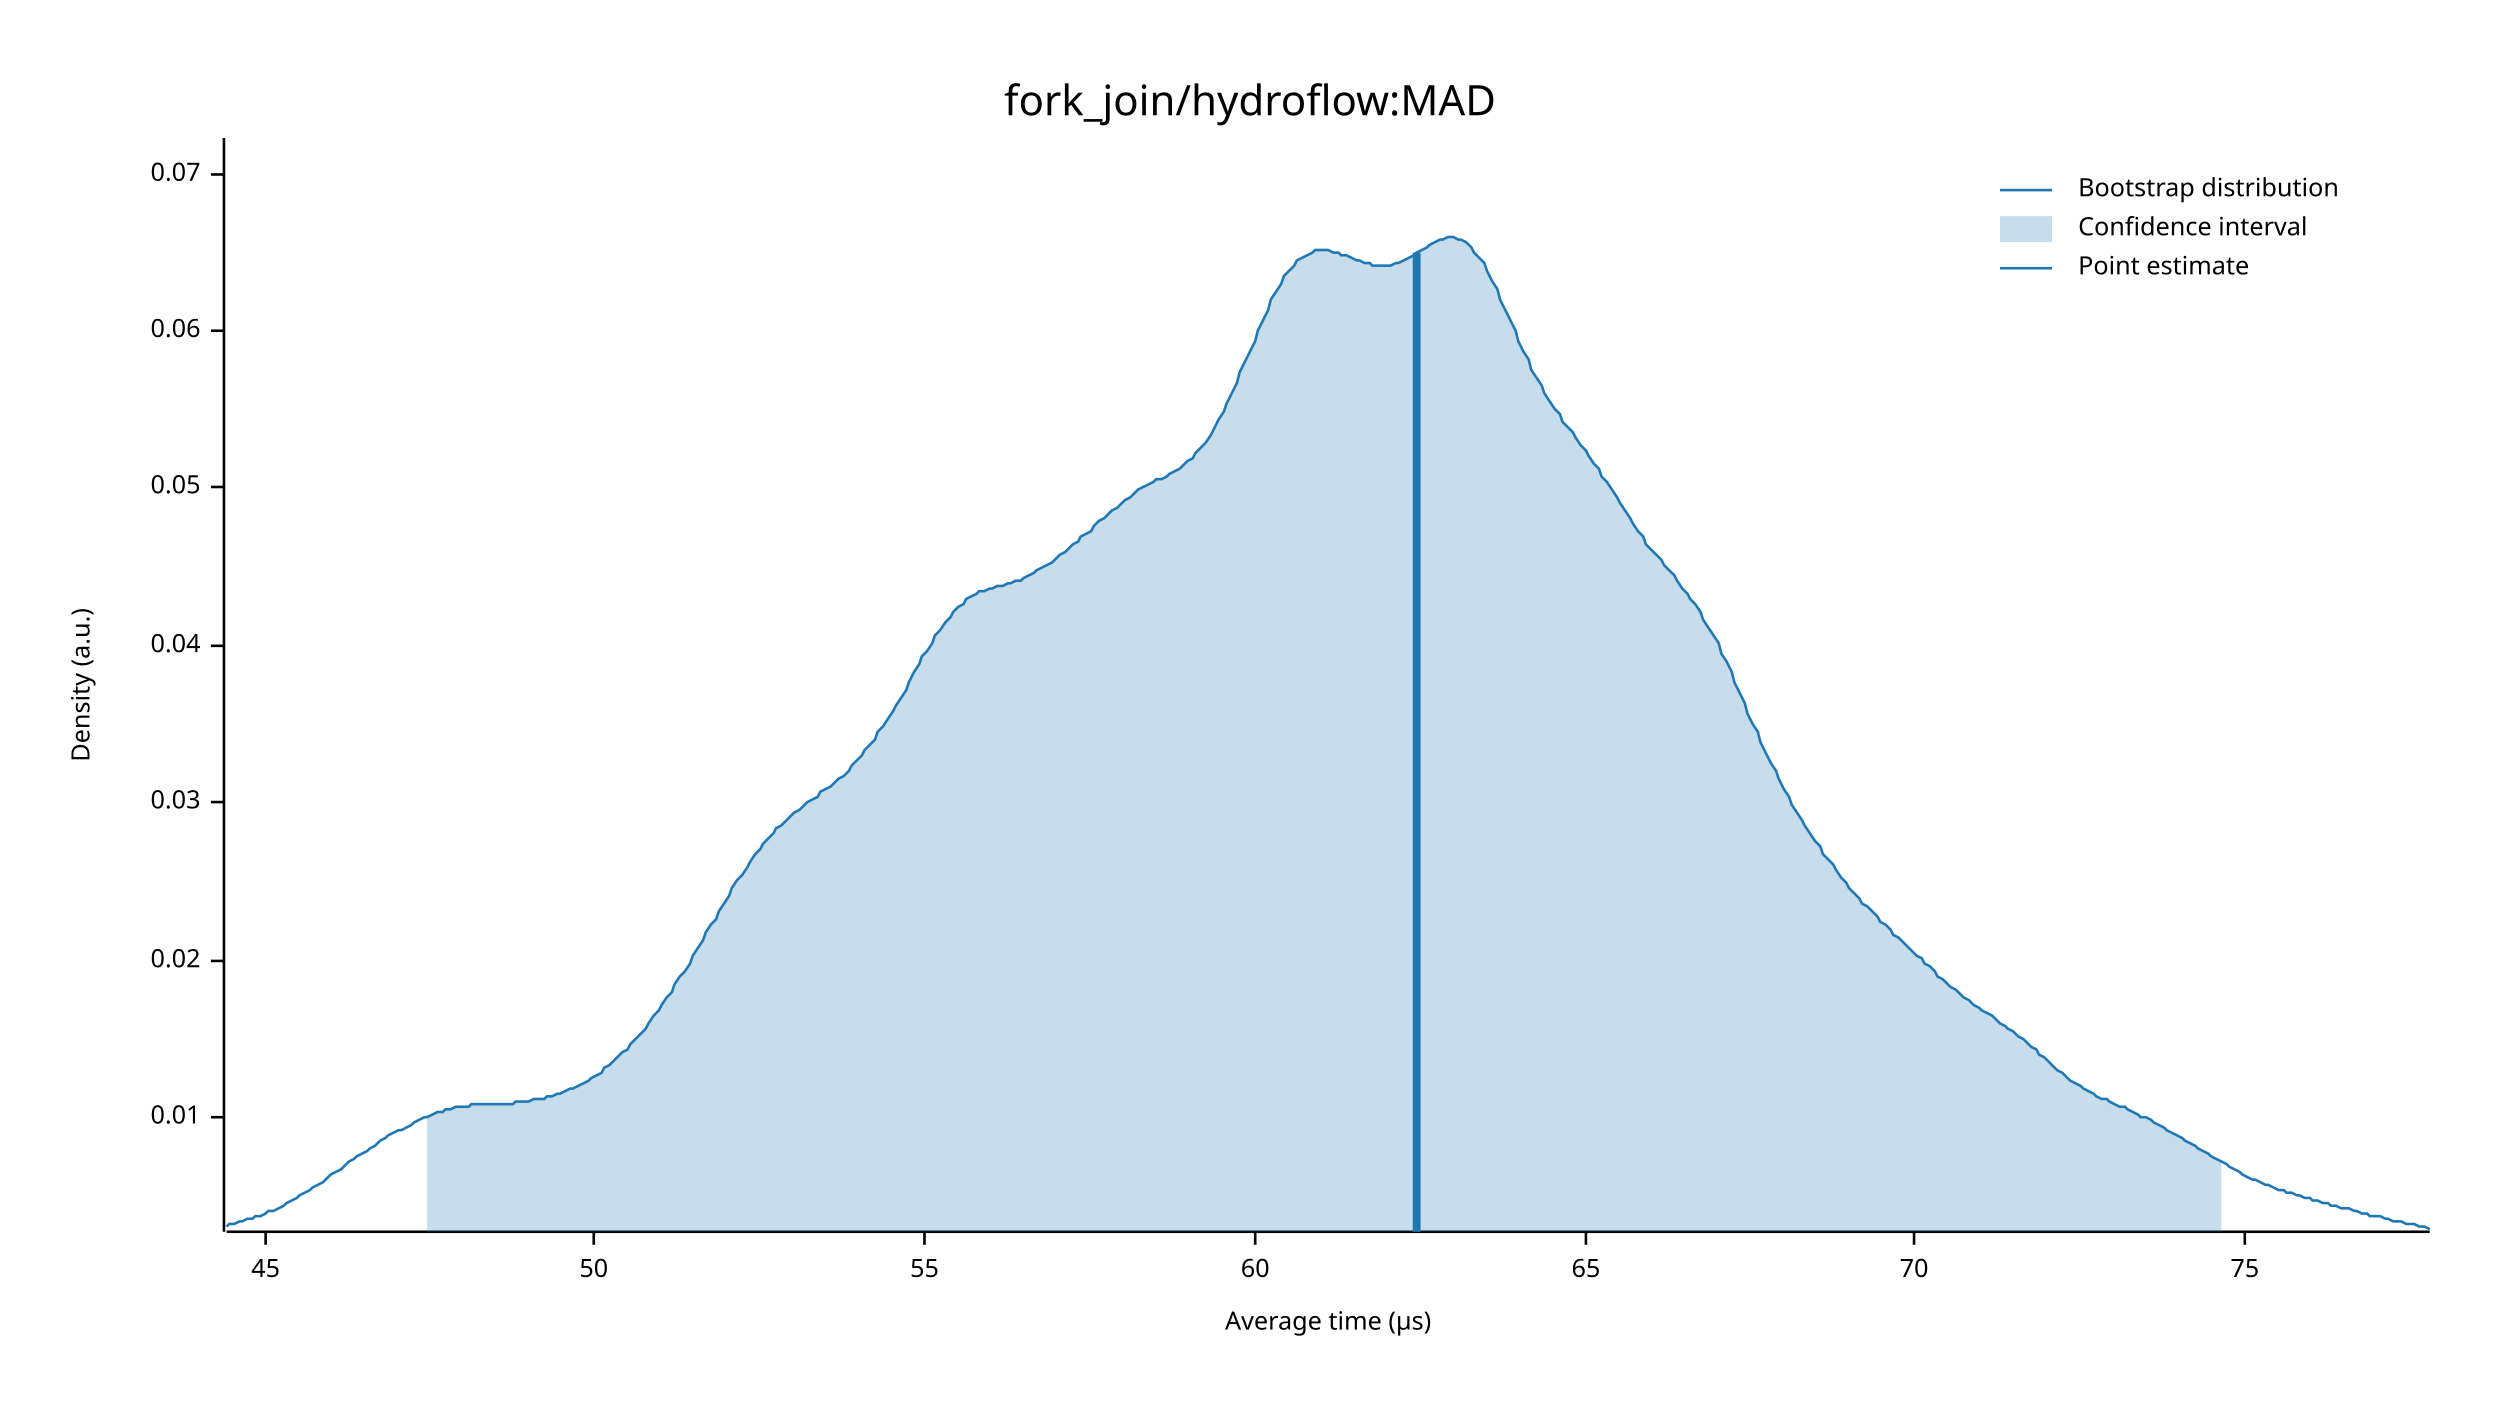
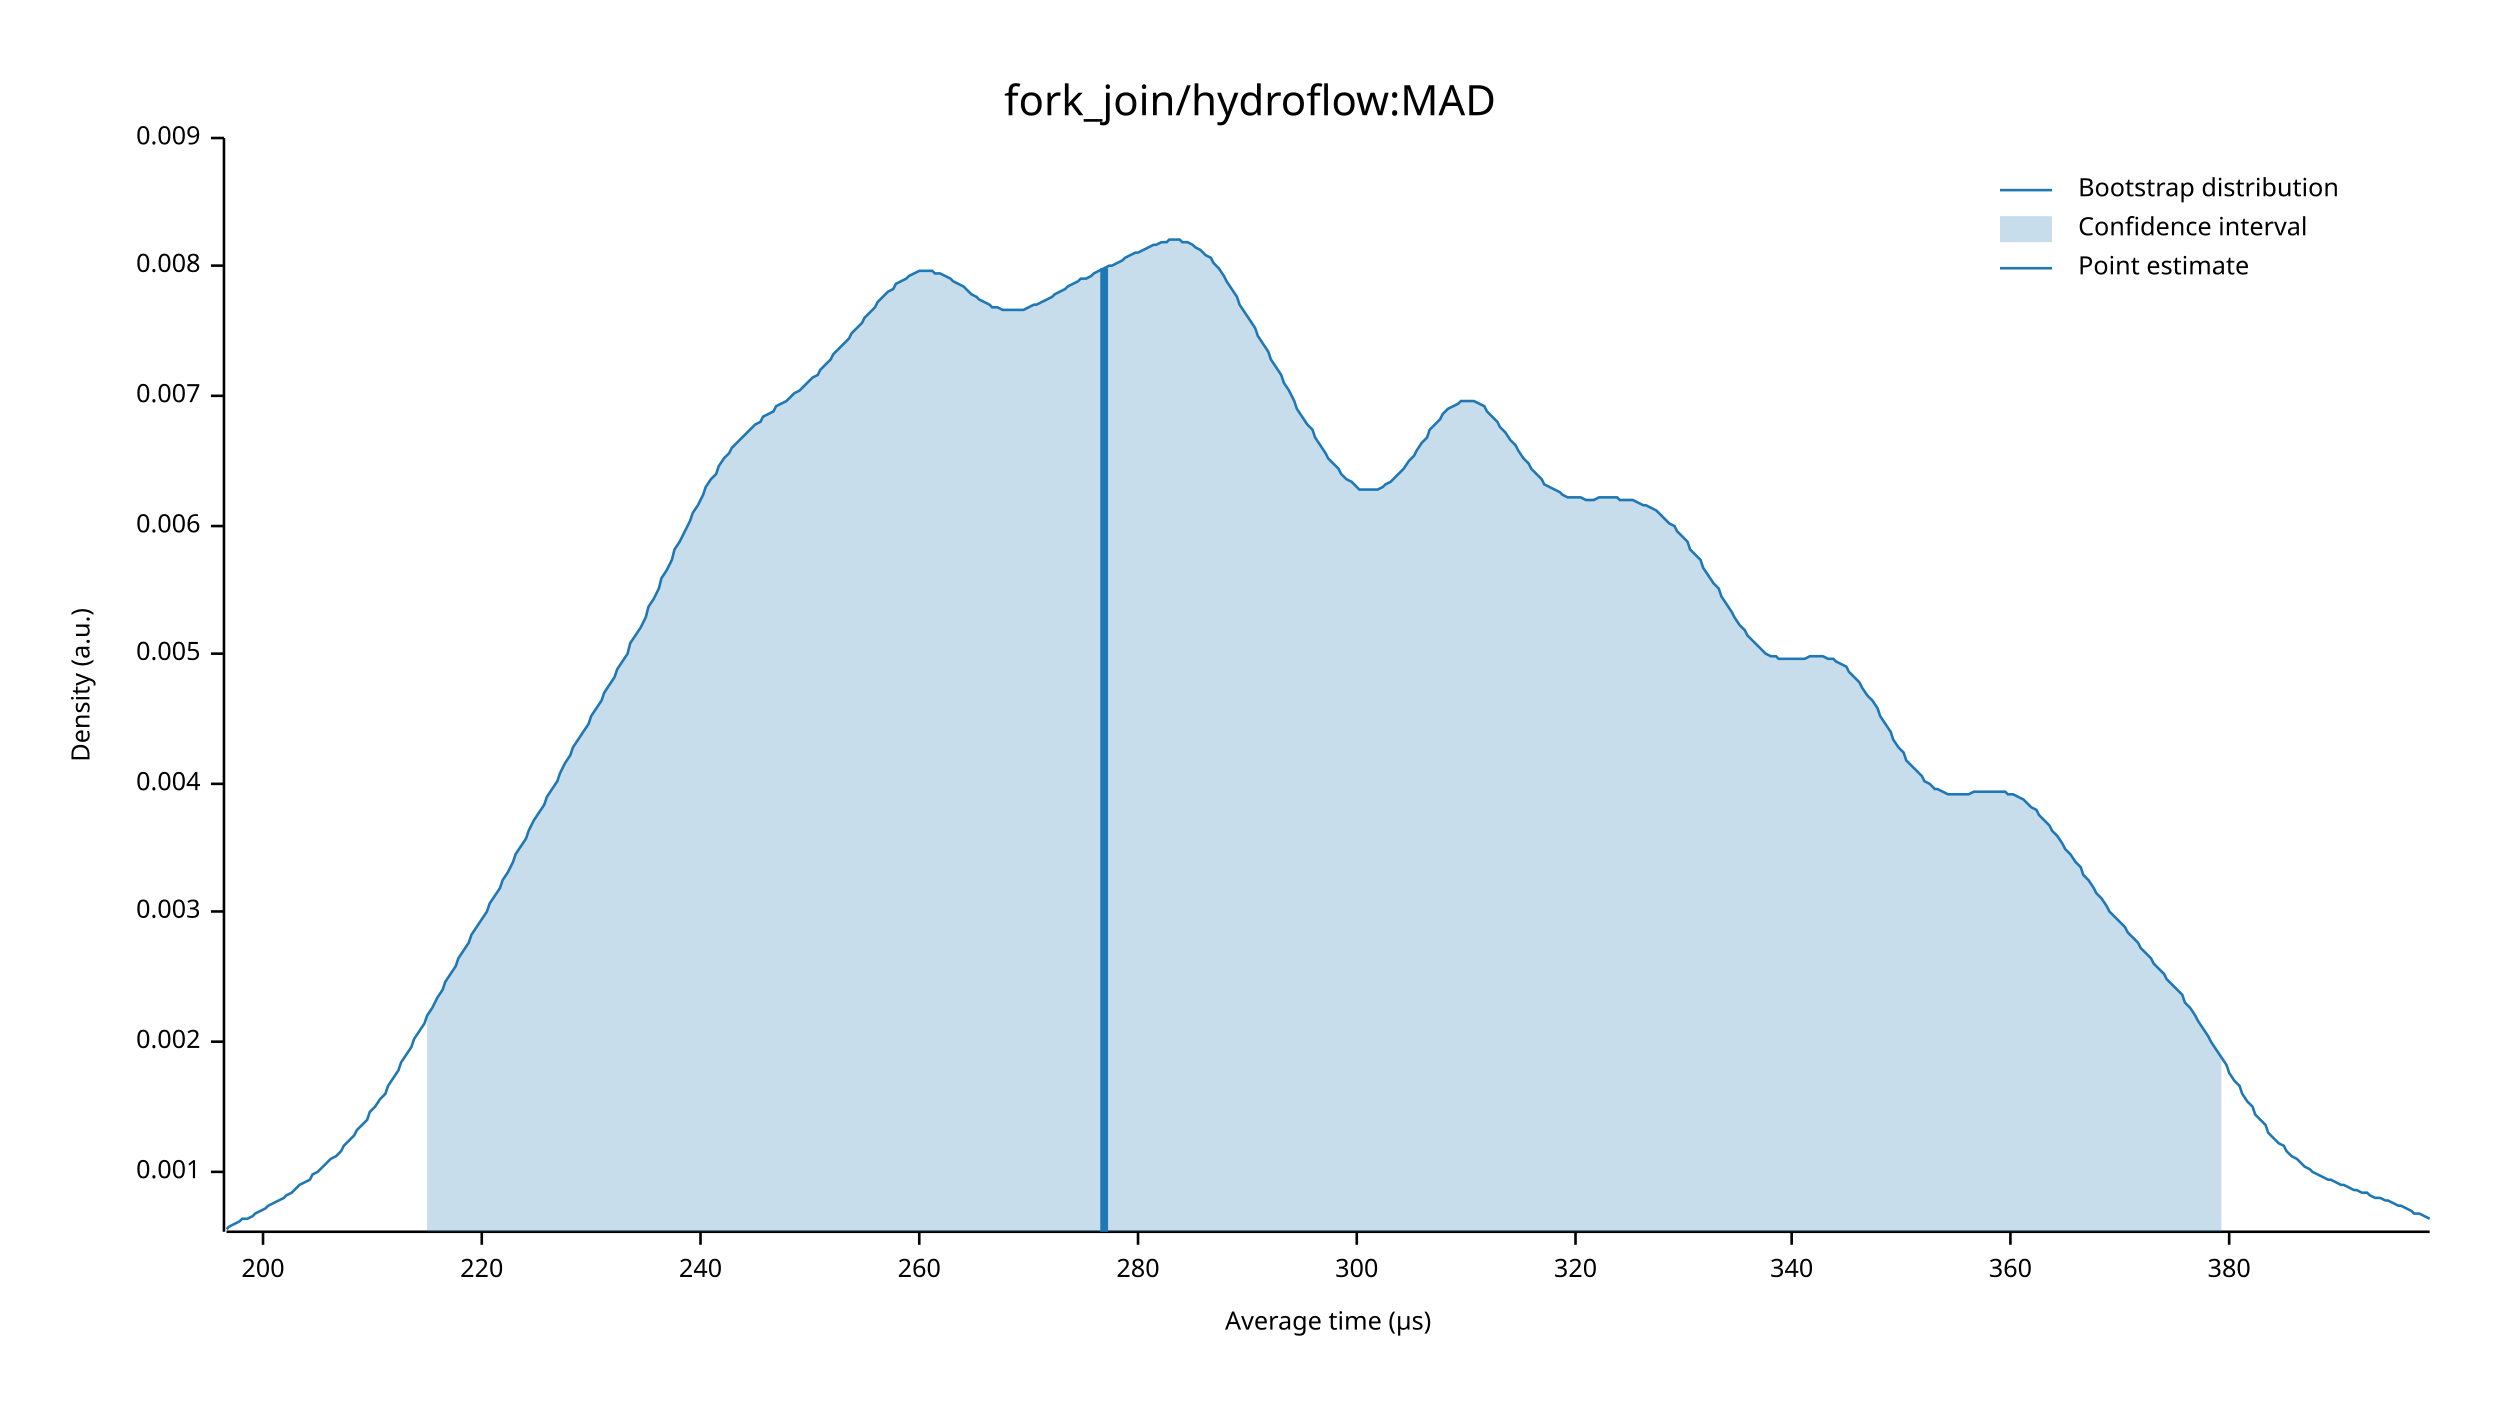
<svg xmlns="http://www.w3.org/2000/svg" width="960" height="540" viewBox="0 0 960 540">
  <text x="480" y="32" dy="0.76em" text-anchor="middle" font-family="sans-serif" font-size="16.129" opacity="1" fill="#000000">
fork_join/hydroflow:MAD
</text>
  <text x="27" y="263" dy="0.76em" text-anchor="middle" font-family="sans-serif" font-size="9.677" opacity="1" fill="#000000" transform="rotate(270, 27, 263)">
Density (a.u.)
</text>
  <text x="510" y="513" dy="-0.5ex" text-anchor="middle" font-family="sans-serif" font-size="9.677" opacity="1" fill="#000000">
Average time (µs)
</text>
  <polyline fill="none" opacity="1" stroke="#000000" stroke-width="1" points="86,53 86,473 " />
-   <text x="77" y="429" dy="0.5ex" text-anchor="end" font-family="sans-serif" font-size="9.677" opacity="1" fill="#000000">
- 0.01
+   <text x="77" y="450" dy="0.5ex" text-anchor="end" font-family="sans-serif" font-size="9.677" opacity="1" fill="#000000">
+ 0.001
</text>
-   <polyline fill="none" opacity="1" stroke="#000000" stroke-width="1" points="81,429 86,429 " />
-   <text x="77" y="369" dy="0.5ex" text-anchor="end" font-family="sans-serif" font-size="9.677" opacity="1" fill="#000000">
- 0.02
+   <polyline fill="none" opacity="1" stroke="#000000" stroke-width="1" points="81,450 86,450 " />
+   <text x="77" y="400" dy="0.5ex" text-anchor="end" font-family="sans-serif" font-size="9.677" opacity="1" fill="#000000">
+ 0.002
</text>
-   <polyline fill="none" opacity="1" stroke="#000000" stroke-width="1" points="81,369 86,369 " />
-   <text x="77" y="308" dy="0.5ex" text-anchor="end" font-family="sans-serif" font-size="9.677" opacity="1" fill="#000000">
- 0.03
+   <polyline fill="none" opacity="1" stroke="#000000" stroke-width="1" points="81,400 86,400 " />
+   <text x="77" y="350" dy="0.5ex" text-anchor="end" font-family="sans-serif" font-size="9.677" opacity="1" fill="#000000">
+ 0.003
</text>
-   <polyline fill="none" opacity="1" stroke="#000000" stroke-width="1" points="81,308 86,308 " />
-   <text x="77" y="248" dy="0.5ex" text-anchor="end" font-family="sans-serif" font-size="9.677" opacity="1" fill="#000000">
- 0.04
+   <polyline fill="none" opacity="1" stroke="#000000" stroke-width="1" points="81,350 86,350 " />
+   <text x="77" y="301" dy="0.5ex" text-anchor="end" font-family="sans-serif" font-size="9.677" opacity="1" fill="#000000">
+ 0.004
</text>
-   <polyline fill="none" opacity="1" stroke="#000000" stroke-width="1" points="81,248 86,248 " />
-   <text x="77" y="187" dy="0.5ex" text-anchor="end" font-family="sans-serif" font-size="9.677" opacity="1" fill="#000000">
- 0.05
+   <polyline fill="none" opacity="1" stroke="#000000" stroke-width="1" points="81,301 86,301 " />
+   <text x="77" y="251" dy="0.5ex" text-anchor="end" font-family="sans-serif" font-size="9.677" opacity="1" fill="#000000">
+ 0.005
</text>
-   <polyline fill="none" opacity="1" stroke="#000000" stroke-width="1" points="81,187 86,187 " />
-   <text x="77" y="127" dy="0.5ex" text-anchor="end" font-family="sans-serif" font-size="9.677" opacity="1" fill="#000000">
- 0.06
+   <polyline fill="none" opacity="1" stroke="#000000" stroke-width="1" points="81,251 86,251 " />
+   <text x="77" y="202" dy="0.5ex" text-anchor="end" font-family="sans-serif" font-size="9.677" opacity="1" fill="#000000">
+ 0.006
</text>
-   <polyline fill="none" opacity="1" stroke="#000000" stroke-width="1" points="81,127 86,127 " />
-   <text x="77" y="67" dy="0.5ex" text-anchor="end" font-family="sans-serif" font-size="9.677" opacity="1" fill="#000000">
- 0.07
+   <polyline fill="none" opacity="1" stroke="#000000" stroke-width="1" points="81,202 86,202 " />
+   <text x="77" y="152" dy="0.5ex" text-anchor="end" font-family="sans-serif" font-size="9.677" opacity="1" fill="#000000">
+ 0.007
</text>
-   <polyline fill="none" opacity="1" stroke="#000000" stroke-width="1" points="81,67 86,67 " />
+   <polyline fill="none" opacity="1" stroke="#000000" stroke-width="1" points="81,152 86,152 " />
+   <text x="77" y="102" dy="0.5ex" text-anchor="end" font-family="sans-serif" font-size="9.677" opacity="1" fill="#000000">
+ 0.008
+ </text>
+   <polyline fill="none" opacity="1" stroke="#000000" stroke-width="1" points="81,102 86,102 " />
+   <text x="77" y="53" dy="0.5ex" text-anchor="end" font-family="sans-serif" font-size="9.677" opacity="1" fill="#000000">
+ 0.009
+ </text>
+   <polyline fill="none" opacity="1" stroke="#000000" stroke-width="1" points="81,53 86,53 " />
  <polyline fill="none" opacity="1" stroke="#000000" stroke-width="1" points="87,473 933,473 " />
-   <text x="102" y="483" dy="0.76em" text-anchor="middle" font-family="sans-serif" font-size="9.677" opacity="1" fill="#000000">
- 45
+   <text x="101" y="483" dy="0.76em" text-anchor="middle" font-family="sans-serif" font-size="9.677" opacity="1" fill="#000000">
+ 200
</text>
-   <polyline fill="none" opacity="1" stroke="#000000" stroke-width="1" points="102,473 102,478 " />
-   <text x="228" y="483" dy="0.76em" text-anchor="middle" font-family="sans-serif" font-size="9.677" opacity="1" fill="#000000">
- 50
+   <polyline fill="none" opacity="1" stroke="#000000" stroke-width="1" points="101,473 101,478 " />
+   <text x="185" y="483" dy="0.76em" text-anchor="middle" font-family="sans-serif" font-size="9.677" opacity="1" fill="#000000">
+ 220
</text>
-   <polyline fill="none" opacity="1" stroke="#000000" stroke-width="1" points="228,473 228,478 " />
-   <text x="355" y="483" dy="0.76em" text-anchor="middle" font-family="sans-serif" font-size="9.677" opacity="1" fill="#000000">
- 55
+   <polyline fill="none" opacity="1" stroke="#000000" stroke-width="1" points="185,473 185,478 " />
+   <text x="269" y="483" dy="0.76em" text-anchor="middle" font-family="sans-serif" font-size="9.677" opacity="1" fill="#000000">
+ 240
</text>
-   <polyline fill="none" opacity="1" stroke="#000000" stroke-width="1" points="355,473 355,478 " />
-   <text x="482" y="483" dy="0.76em" text-anchor="middle" font-family="sans-serif" font-size="9.677" opacity="1" fill="#000000">
- 60
+   <polyline fill="none" opacity="1" stroke="#000000" stroke-width="1" points="269,473 269,478 " />
+   <text x="353" y="483" dy="0.76em" text-anchor="middle" font-family="sans-serif" font-size="9.677" opacity="1" fill="#000000">
+ 260
</text>
-   <polyline fill="none" opacity="1" stroke="#000000" stroke-width="1" points="482,473 482,478 " />
-   <text x="609" y="483" dy="0.76em" text-anchor="middle" font-family="sans-serif" font-size="9.677" opacity="1" fill="#000000">
- 65
+   <polyline fill="none" opacity="1" stroke="#000000" stroke-width="1" points="353,473 353,478 " />
+   <text x="437" y="483" dy="0.76em" text-anchor="middle" font-family="sans-serif" font-size="9.677" opacity="1" fill="#000000">
+ 280
</text>
-   <polyline fill="none" opacity="1" stroke="#000000" stroke-width="1" points="609,473 609,478 " />
-   <text x="735" y="483" dy="0.76em" text-anchor="middle" font-family="sans-serif" font-size="9.677" opacity="1" fill="#000000">
- 70
+   <polyline fill="none" opacity="1" stroke="#000000" stroke-width="1" points="437,473 437,478 " />
+   <text x="521" y="483" dy="0.76em" text-anchor="middle" font-family="sans-serif" font-size="9.677" opacity="1" fill="#000000">
+ 300
</text>
-   <polyline fill="none" opacity="1" stroke="#000000" stroke-width="1" points="735,473 735,478 " />
-   <text x="862" y="483" dy="0.76em" text-anchor="middle" font-family="sans-serif" font-size="9.677" opacity="1" fill="#000000">
- 75
+   <polyline fill="none" opacity="1" stroke="#000000" stroke-width="1" points="521,473 521,478 " />
+   <text x="605" y="483" dy="0.76em" text-anchor="middle" font-family="sans-serif" font-size="9.677" opacity="1" fill="#000000">
+ 320
</text>
-   <polyline fill="none" opacity="1" stroke="#000000" stroke-width="1" points="862,473 862,478 " />
-   <polyline fill="none" opacity="1" stroke="#1F78B4" stroke-width="1" points="87,471 88,470 90,470 92,469 93,469 95,468 97,468 98,467 100,467 102,466 103,465 105,465 107,464 109,463 110,462 112,461 114,460 115,459 117,458 119,457 120,456 122,455 124,454 125,453 127,451 129,450 131,449 132,448 134,446 136,445 137,444 139,443 141,442 142,441 144,440 146,438 148,437 149,436 151,435 153,434 154,434 156,433 158,432 159,431 161,430 163,429 164,429 166,428 168,427 170,427 171,426 173,426 175,425 176,425 178,425 180,425 181,424 183,424 185,424 187,424 188,424 190,424 192,424 193,424 195,424 197,424 198,423 200,423 202,423 203,423 205,422 207,422 209,422 210,421 212,421 214,420 215,420 217,419 219,418 220,418 222,417 224,416 226,415 227,414 229,413 231,412 232,410 234,409 236,407 237,406 239,404 241,403 242,401 244,399 246,397 248,395 249,393 251,390 253,388 254,386 256,383 258,381 259,378 261,375 263,373 265,370 266,367 268,364 270,361 271,358 273,355 275,353 276,350 278,347 280,344 281,341 283,338 285,336 287,333 288,331 290,328 292,326 293,324 295,322 297,320 298,318 300,317 302,315 304,313 305,312 307,311 309,309 310,308 312,307 314,306 315,304 317,303 319,302 320,301 322,299 324,298 326,296 327,294 329,292 331,290 332,288 334,286 336,284 337,281 339,279 341,276 343,273 344,271 346,268 348,265 349,262 351,258 353,255 354,252 356,250 358,247 359,244 361,242 363,239 365,237 366,235 368,233 370,232 371,230 373,229 375,228 376,227 378,227 380,226 381,226 383,225 385,225 387,224 388,224 390,223 392,223 393,222 395,221 397,220 398,219 400,218 402,217 404,216 405,215 407,213 409,212 410,211 412,209 414,208 415,206 417,205 419,204 420,202 422,200 424,199 426,197 427,196 429,195 431,193 432,192 434,191 436,189 437,188 439,187 441,186 443,185 444,184 446,184 448,183 449,182 451,181 453,180 454,179 456,177 458,176 459,174 461,172 463,170 465,167 466,165 468,161 470,158 471,155 473,151 475,147 476,143 478,139 480,135 482,131 483,127 485,123 487,119 488,115 490,112 492,109 493,106 495,104 497,102 498,100 500,99 502,98 504,97 505,96 507,96 509,96 510,96 512,97 514,97 515,98 517,98 519,99 521,100 522,100 524,101 526,101 527,102 529,102 531,102 532,102 534,102 536,101 537,101 539,100 541,99 543,98 544,97 546,96 548,95 549,94 551,93 553,92 554,92 556,91 558,91 560,92 561,92 563,93 565,95 566,97 568,99 570,101 571,104 573,108 575,111 576,115 578,119 580,123 582,127 583,131 585,135 587,138 588,142 590,145 592,148 593,151 595,154 597,157 599,159 600,162 602,164 604,166 605,168 607,171 609,173 610,175 612,178 614,180 615,183 617,185 619,188 621,191 622,193 624,196 626,199 627,201 629,204 631,206 632,209 634,211 636,213 638,215 639,217 641,219 643,221 644,223 646,226 648,228 649,230 651,232 653,235 654,238 656,241 658,244 660,247 661,251 663,254 665,258 666,262 668,266 670,270 671,274 673,278 675,281 676,285 678,289 680,293 682,296 683,299 685,303 687,306 688,309 690,312 692,315 693,317 695,320 697,323 699,325 700,328 702,330 704,332 705,334 707,337 709,339 710,341 712,343 714,345 715,347 717,348 719,350 721,352 722,354 724,355 726,357 727,359 729,360 731,362 732,363 734,365 736,367 738,368 739,370 741,371 743,373 744,375 746,376 748,378 749,379 751,380 753,382 754,383 756,384 758,386 760,387 761,388 763,389 765,390 766,391 768,393 770,394 771,395 773,396 775,398 777,399 778,400 780,402 782,403 783,405 785,406 787,408 788,409 790,411 792,412 793,413 795,415 797,416 799,417 800,418 802,419 804,420 805,421 807,422 809,422 810,423 812,424 814,425 816,425 817,426 819,427 821,428 822,429 824,429 826,430 827,431 829,432 831,433 832,434 834,435 836,436 838,437 839,438 841,439 843,440 844,441 846,442 848,443 849,444 851,445 853,446 855,447 856,448 858,449 860,450 861,451 863,452 865,453 866,453 868,454 870,455 871,455 873,456 875,457 877,457 878,458 880,458 882,459 883,459 885,460 887,460 888,461 890,461 892,462 894,462 895,463 897,463 899,464 900,464 902,464 904,465 905,465 907,466 909,466 910,467 912,467 914,467 916,468 917,468 919,469 921,469 922,469 924,470 926,470 927,470 929,471 931,471 933,472 " />
-   <polygon opacity="0.25" fill="#1F78B4" points="164,429 166,428 168,427 170,427 171,426 173,426 175,425 176,425 178,425 180,425 181,424 183,424 185,424 187,424 188,424 190,424 192,424 193,424 195,424 197,424 198,423 200,423 202,423 203,423 205,422 207,422 209,422 210,421 212,421 214,420 215,420 217,419 219,418 220,418 222,417 224,416 226,415 227,414 229,413 231,412 232,410 234,409 236,407 237,406 239,404 241,403 242,401 244,399 246,397 248,395 249,393 251,390 253,388 254,386 256,383 258,381 259,378 261,375 263,373 265,370 266,367 268,364 270,361 271,358 273,355 275,353 276,350 278,347 280,344 281,341 283,338 285,336 287,333 288,331 290,328 292,326 293,324 295,322 297,320 298,318 300,317 302,315 304,313 305,312 307,311 309,309 310,308 312,307 314,306 315,304 317,303 319,302 320,301 322,299 324,298 326,296 327,294 329,292 331,290 332,288 334,286 336,284 337,281 339,279 341,276 343,273 344,271 346,268 348,265 349,262 351,258 353,255 354,252 356,250 358,247 359,244 361,242 363,239 365,237 366,235 368,233 370,232 371,230 373,229 375,228 376,227 378,227 380,226 381,226 383,225 385,225 387,224 388,224 390,223 392,223 393,222 395,221 397,220 398,219 400,218 402,217 404,216 405,215 407,213 409,212 410,211 412,209 414,208 415,206 417,205 419,204 420,202 422,200 424,199 426,197 427,196 429,195 431,193 432,192 434,191 436,189 437,188 439,187 441,186 443,185 444,184 446,184 448,183 449,182 451,181 453,180 454,179 456,177 458,176 459,174 461,172 463,170 465,167 466,165 468,161 470,158 471,155 473,151 475,147 476,143 478,139 480,135 482,131 483,127 485,123 487,119 488,115 490,112 492,109 493,106 495,104 497,102 498,100 500,99 502,98 504,97 505,96 507,96 509,96 510,96 512,97 514,97 515,98 517,98 519,99 521,100 522,100 524,101 526,101 527,102 529,102 531,102 532,102 534,102 536,101 537,101 539,100 541,99 543,98 544,97 546,96 548,95 549,94 551,93 553,92 554,92 556,91 558,91 560,92 561,92 563,93 565,95 566,97 568,99 570,101 571,104 573,108 575,111 576,115 578,119 580,123 582,127 583,131 585,135 587,138 588,142 590,145 592,148 593,151 595,154 597,157 599,159 600,162 602,164 604,166 605,168 607,171 609,173 610,175 612,178 614,180 615,183 617,185 619,188 621,191 622,193 624,196 626,199 627,201 629,204 631,206 632,209 634,211 636,213 638,215 639,217 641,219 643,221 644,223 646,226 648,228 649,230 651,232 653,235 654,238 656,241 658,244 660,247 661,251 663,254 665,258 666,262 668,266 670,270 671,274 673,278 675,281 676,285 678,289 680,293 682,296 683,299 685,303 687,306 688,309 690,312 692,315 693,317 695,320 697,323 699,325 700,328 702,330 704,332 705,334 707,337 709,339 710,341 712,343 714,345 715,347 717,348 719,350 721,352 722,354 724,355 726,357 727,359 729,360 731,362 732,363 734,365 736,367 738,368 739,370 741,371 743,373 744,375 746,376 748,378 749,379 751,380 753,382 754,383 756,384 758,386 760,387 761,388 763,389 765,390 766,391 768,393 770,394 771,395 773,396 775,398 777,399 778,400 780,402 782,403 783,405 785,406 787,408 788,409 790,411 792,412 793,413 795,415 797,416 799,417 800,418 802,419 804,420 805,421 807,422 809,422 810,423 812,424 814,425 816,425 817,426 819,427 821,428 822,429 824,429 826,430 827,431 829,432 831,433 832,434 834,435 836,436 838,437 839,438 841,439 843,440 844,441 846,442 848,443 849,444 851,445 853,446 853,473 164,473 " />
-   <polyline fill="none" opacity="1" stroke="#1F78B4" stroke-width="3" points="544,473 544,97 " />
+   <polyline fill="none" opacity="1" stroke="#000000" stroke-width="1" points="605,473 605,478 " />
+   <text x="688" y="483" dy="0.76em" text-anchor="middle" font-family="sans-serif" font-size="9.677" opacity="1" fill="#000000">
+ 340
+ </text>
+   <polyline fill="none" opacity="1" stroke="#000000" stroke-width="1" points="688,473 688,478 " />
+   <text x="772" y="483" dy="0.76em" text-anchor="middle" font-family="sans-serif" font-size="9.677" opacity="1" fill="#000000">
+ 360
+ </text>
+   <polyline fill="none" opacity="1" stroke="#000000" stroke-width="1" points="772,473 772,478 " />
+   <text x="856" y="483" dy="0.76em" text-anchor="middle" font-family="sans-serif" font-size="9.677" opacity="1" fill="#000000">
+ 380
+ </text>
+   <polyline fill="none" opacity="1" stroke="#000000" stroke-width="1" points="856,473 856,478 " />
+   <polyline fill="none" opacity="1" stroke="#1F78B4" stroke-width="1" points="87,472 88,471 90,470 92,469 93,468 95,468 97,467 98,466 100,465 102,464 103,463 105,462 107,461 109,460 110,459 112,458 114,456 115,455 117,454 119,453 120,451 122,450 124,448 125,447 127,445 129,444 131,442 132,440 134,438 136,436 137,434 139,432 141,430 142,427 144,425 146,422 148,420 149,417 151,414 153,411 154,408 156,405 158,402 159,399 161,396 163,393 164,390 166,387 168,383 170,380 171,377 173,374 175,371 176,368 178,365 180,362 181,359 183,356 185,353 187,350 188,347 190,344 192,341 193,338 195,335 197,331 198,328 200,325 202,322 203,319 205,315 207,312 209,309 210,306 212,303 214,300 215,297 217,293 219,290 220,287 222,284 224,281 226,278 227,275 229,272 231,269 232,266 234,263 236,260 237,257 239,254 241,251 242,247 244,244 246,241 248,237 249,233 251,230 253,226 254,222 256,219 258,215 259,211 261,208 263,204 265,200 266,197 268,194 270,190 271,187 273,184 275,182 276,179 278,176 280,174 281,172 283,170 285,168 287,166 288,165 290,163 292,162 293,160 295,159 297,158 298,156 300,155 302,154 304,152 305,151 307,150 309,148 310,147 312,145 314,144 315,142 317,140 319,138 320,136 322,134 324,132 326,130 327,128 329,126 331,124 332,122 334,120 336,118 337,116 339,114 341,112 343,111 344,109 346,108 348,107 349,106 351,105 353,104 354,104 356,104 358,104 359,105 361,105 363,106 365,107 366,108 368,109 370,110 371,111 373,113 375,114 376,115 378,116 380,117 381,118 383,118 385,119 387,119 388,119 390,119 392,119 393,119 395,118 397,117 398,117 400,116 402,115 404,114 405,113 407,112 409,111 410,110 412,109 414,108 415,107 417,107 419,106 420,105 422,104 424,103 426,102 427,102 429,101 431,100 432,99 434,98 436,97 437,97 439,96 441,95 443,94 444,94 446,93 448,93 449,92 451,92 453,92 454,93 456,93 458,94 459,95 461,96 463,98 465,99 466,101 468,103 470,106 471,108 473,111 475,114 476,117 478,120 480,123 482,126 483,129 485,132 487,135 488,138 490,141 492,144 493,147 495,150 497,154 498,157 500,160 502,163 504,165 505,168 507,171 509,174 510,176 512,178 514,180 515,182 517,184 519,185 521,187 522,188 524,188 526,188 527,188 529,188 531,187 532,186 534,185 536,183 537,182 539,180 541,177 543,175 544,173 546,170 548,168 549,165 551,163 553,161 554,159 556,157 558,156 560,155 561,154 563,154 565,154 566,154 568,155 570,156 571,158 573,160 575,162 576,164 578,166 580,169 582,171 583,173 585,176 587,178 588,180 590,182 592,184 593,186 595,187 597,188 599,189 600,190 602,191 604,191 605,191 607,191 609,192 610,192 612,192 614,191 615,191 617,191 619,191 621,191 622,192 624,192 626,192 627,192 629,193 631,194 632,194 634,195 636,196 638,198 639,199 641,201 643,202 644,204 646,206 648,208 649,211 651,213 653,215 654,218 656,221 658,224 660,226 661,229 663,232 665,235 666,237 668,240 670,242 671,244 673,246 675,248 676,249 678,251 680,252 682,252 683,253 685,253 687,253 688,253 690,253 692,253 693,253 695,252 697,252 699,252 700,252 702,253 704,253 705,254 707,255 709,256 710,258 712,260 714,262 715,264 717,267 719,269 721,272 722,275 724,278 726,281 727,284 729,287 731,289 732,292 734,294 736,296 738,298 739,300 741,301 743,303 744,303 746,304 748,305 749,305 751,305 753,305 754,305 756,305 758,304 760,304 761,304 763,304 765,304 766,304 768,304 770,304 771,305 773,305 775,306 777,307 778,308 780,310 782,311 783,313 785,315 787,317 788,319 790,321 792,324 793,326 795,328 797,331 799,333 800,336 802,338 804,341 805,343 807,345 809,348 810,350 812,352 814,354 816,356 817,358 819,360 821,362 822,364 824,366 826,368 827,370 829,372 831,374 832,376 834,378 836,380 838,382 839,385 841,387 843,390 844,392 846,395 848,398 849,400 851,403 853,406 855,409 856,412 858,415 860,417 861,420 863,423 865,425 866,428 868,430 870,432 871,435 873,437 875,439 877,440 878,442 880,444 882,445 883,446 885,448 887,449 888,450 890,451 892,452 894,453 895,453 897,454 899,455 900,455 902,456 904,457 905,457 907,458 909,458 910,459 912,460 914,460 916,461 917,461 919,462 921,463 922,463 924,464 926,465 927,466 929,466 931,467 933,468 " />
+   <polygon opacity="0.25" fill="#1F78B4" points="164,390 166,387 168,383 170,380 171,377 173,374 175,371 176,368 178,365 180,362 181,359 183,356 185,353 187,350 188,347 190,344 192,341 193,338 195,335 197,331 198,328 200,325 202,322 203,319 205,315 207,312 209,309 210,306 212,303 214,300 215,297 217,293 219,290 220,287 222,284 224,281 226,278 227,275 229,272 231,269 232,266 234,263 236,260 237,257 239,254 241,251 242,247 244,244 246,241 248,237 249,233 251,230 253,226 254,222 256,219 258,215 259,211 261,208 263,204 265,200 266,197 268,194 270,190 271,187 273,184 275,182 276,179 278,176 280,174 281,172 283,170 285,168 287,166 288,165 290,163 292,162 293,160 295,159 297,158 298,156 300,155 302,154 304,152 305,151 307,150 309,148 310,147 312,145 314,144 315,142 317,140 319,138 320,136 322,134 324,132 326,130 327,128 329,126 331,124 332,122 334,120 336,118 337,116 339,114 341,112 343,111 344,109 346,108 348,107 349,106 351,105 353,104 354,104 356,104 358,104 359,105 361,105 363,106 365,107 366,108 368,109 370,110 371,111 373,113 375,114 376,115 378,116 380,117 381,118 383,118 385,119 387,119 388,119 390,119 392,119 393,119 395,118 397,117 398,117 400,116 402,115 404,114 405,113 407,112 409,111 410,110 412,109 414,108 415,107 417,107 419,106 420,105 422,104 424,103 426,102 427,102 429,101 431,100 432,99 434,98 436,97 437,97 439,96 441,95 443,94 444,94 446,93 448,93 449,92 451,92 453,92 454,93 456,93 458,94 459,95 461,96 463,98 465,99 466,101 468,103 470,106 471,108 473,111 475,114 476,117 478,120 480,123 482,126 483,129 485,132 487,135 488,138 490,141 492,144 493,147 495,150 497,154 498,157 500,160 502,163 504,165 505,168 507,171 509,174 510,176 512,178 514,180 515,182 517,184 519,185 521,187 522,188 524,188 526,188 527,188 529,188 531,187 532,186 534,185 536,183 537,182 539,180 541,177 543,175 544,173 546,170 548,168 549,165 551,163 553,161 554,159 556,157 558,156 560,155 561,154 563,154 565,154 566,154 568,155 570,156 571,158 573,160 575,162 576,164 578,166 580,169 582,171 583,173 585,176 587,178 588,180 590,182 592,184 593,186 595,187 597,188 599,189 600,190 602,191 604,191 605,191 607,191 609,192 610,192 612,192 614,191 615,191 617,191 619,191 621,191 622,192 624,192 626,192 627,192 629,193 631,194 632,194 634,195 636,196 638,198 639,199 641,201 643,202 644,204 646,206 648,208 649,211 651,213 653,215 654,218 656,221 658,224 660,226 661,229 663,232 665,235 666,237 668,240 670,242 671,244 673,246 675,248 676,249 678,251 680,252 682,252 683,253 685,253 687,253 688,253 690,253 692,253 693,253 695,252 697,252 699,252 700,252 702,253 704,253 705,254 707,255 709,256 710,258 712,260 714,262 715,264 717,267 719,269 721,272 722,275 724,278 726,281 727,284 729,287 731,289 732,292 734,294 736,296 738,298 739,300 741,301 743,303 744,303 746,304 748,305 749,305 751,305 753,305 754,305 756,305 758,304 760,304 761,304 763,304 765,304 766,304 768,304 770,304 771,305 773,305 775,306 777,307 778,308 780,310 782,311 783,313 785,315 787,317 788,319 790,321 792,324 793,326 795,328 797,331 799,333 800,336 802,338 804,341 805,343 807,345 809,348 810,350 812,352 814,354 816,356 817,358 819,360 821,362 822,364 824,366 826,368 827,370 829,372 831,374 832,376 834,378 836,380 838,382 839,385 841,387 843,390 844,392 846,395 848,398 849,400 851,403 853,406 853,473 164,473 " />
+   <polyline fill="none" opacity="1" stroke="#1F78B4" stroke-width="3" points="424,473 424,103 " />
  <text x="798" y="68" dy="0.76em" text-anchor="start" font-family="sans-serif" font-size="9.677" opacity="1" fill="#000000">
Bootstrap distribution
</text>
  <text x="798" y="83" dy="0.76em" text-anchor="start" font-family="sans-serif" font-size="9.677" opacity="1" fill="#000000">
Confidence interval
</text>
  <text x="798" y="98" dy="0.76em" text-anchor="start" font-family="sans-serif" font-size="9.677" opacity="1" fill="#000000">
Point estimate
</text>
  <polyline fill="none" opacity="1" stroke="#1F78B4" stroke-width="1" points="768,73 788,73 " />
  <rect x="768" y="83" width="20" height="10" opacity="0.25" fill="#1F78B4" stroke="none" />
  <polyline fill="none" opacity="1" stroke="#1F78B4" stroke-width="1" points="768,103 788,103 " />
</svg>
